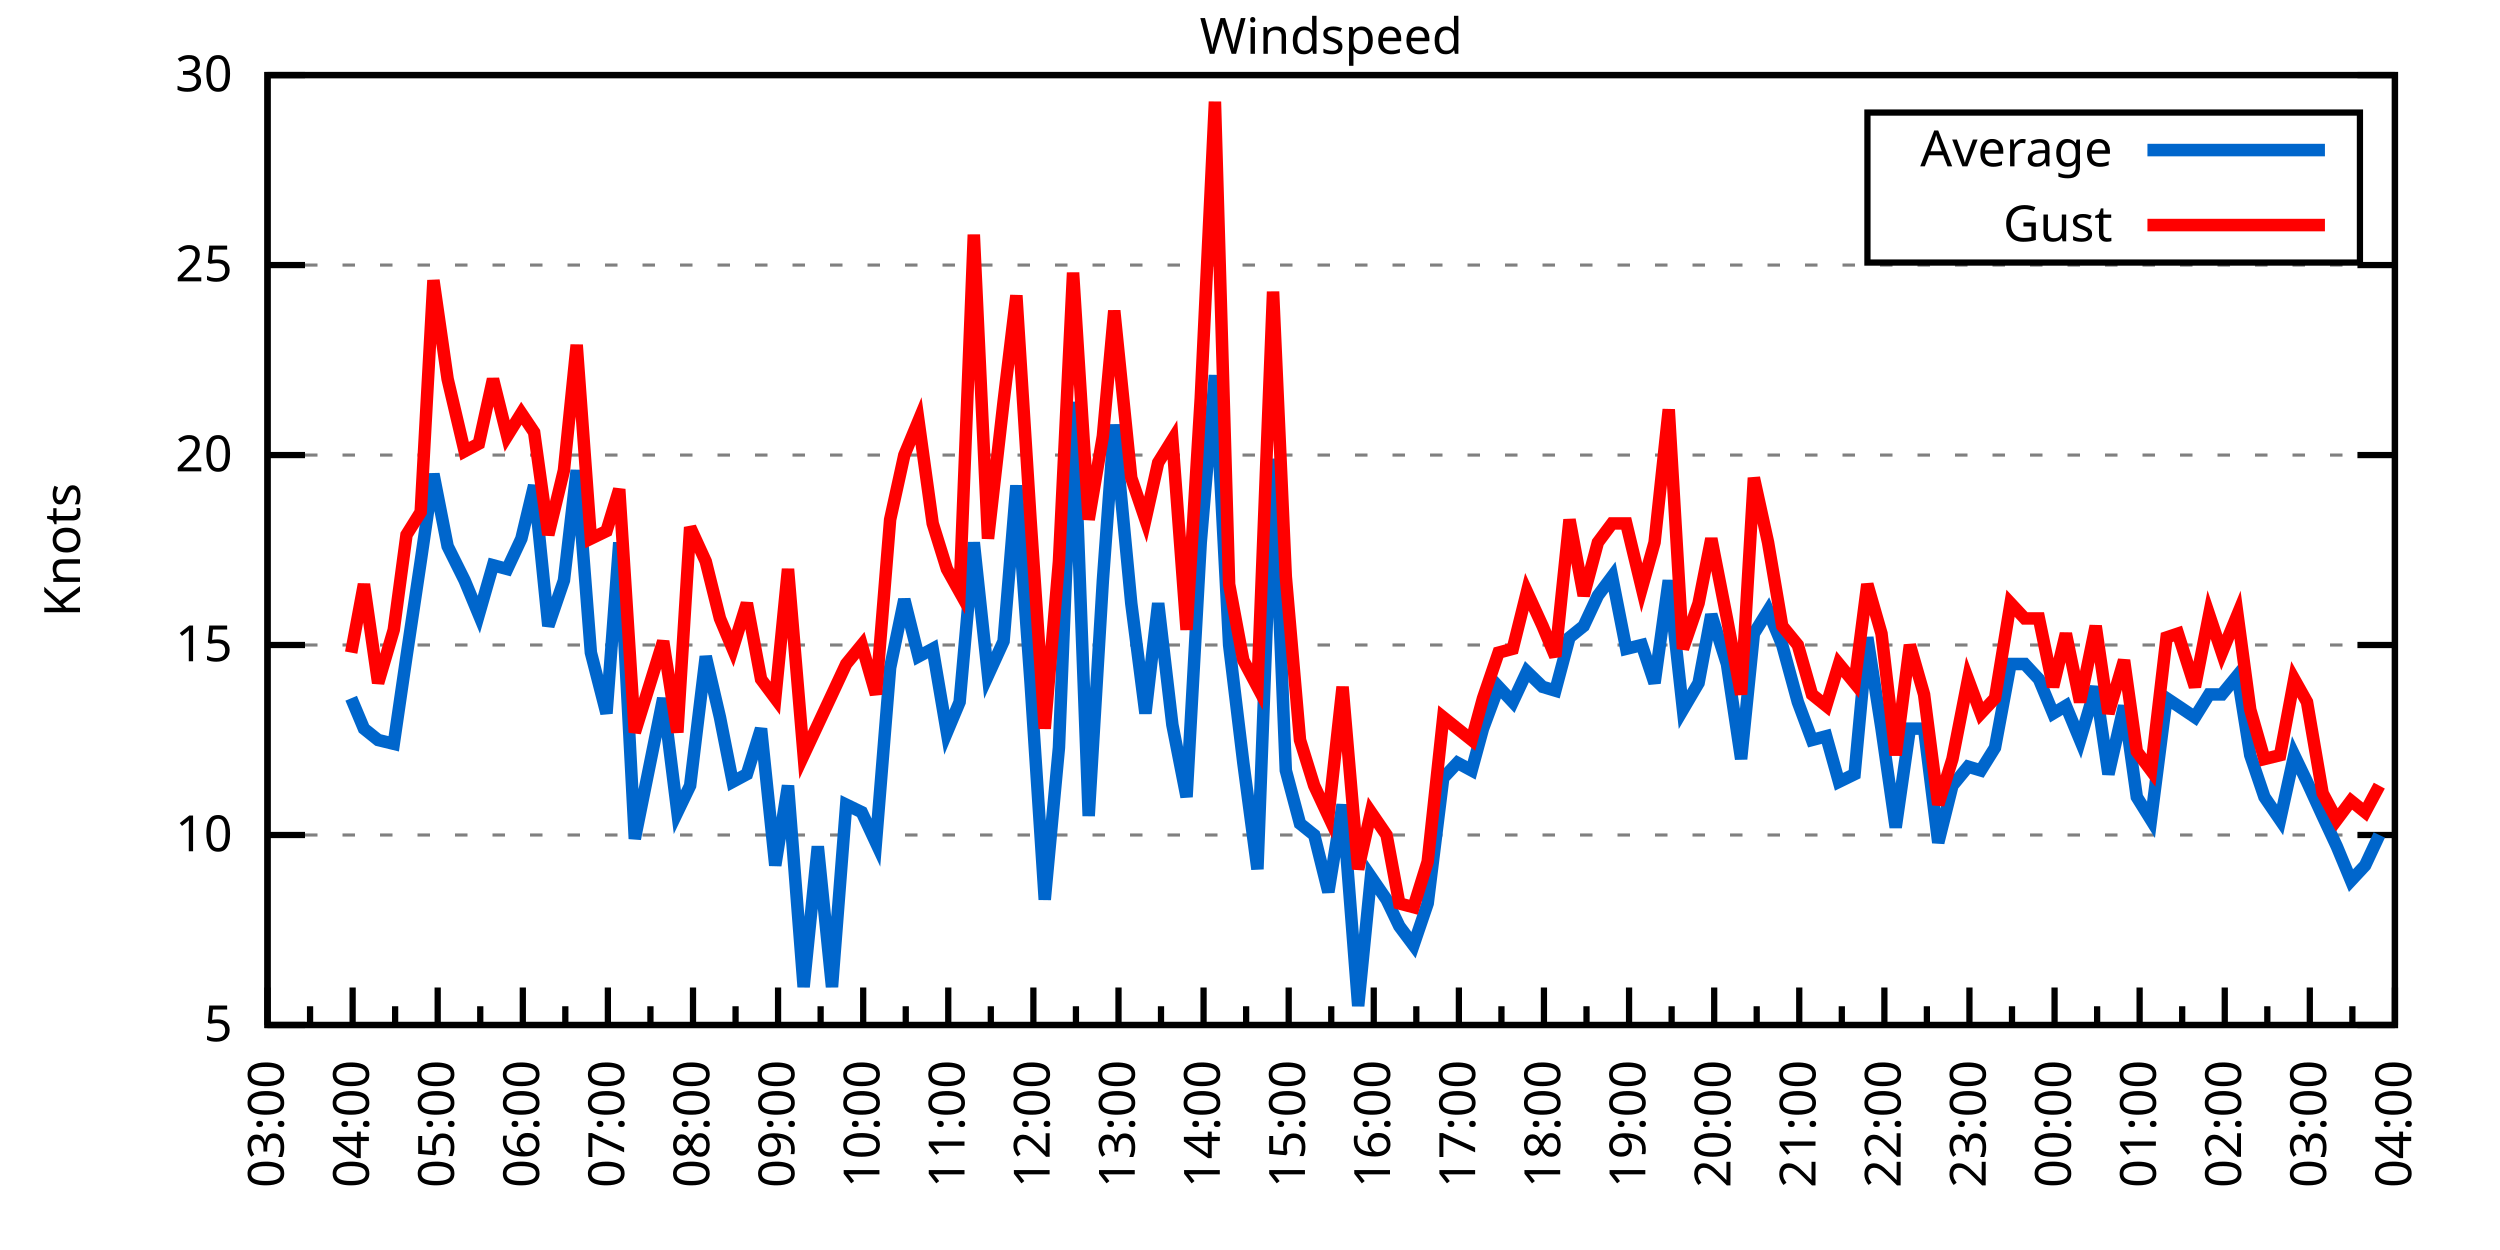
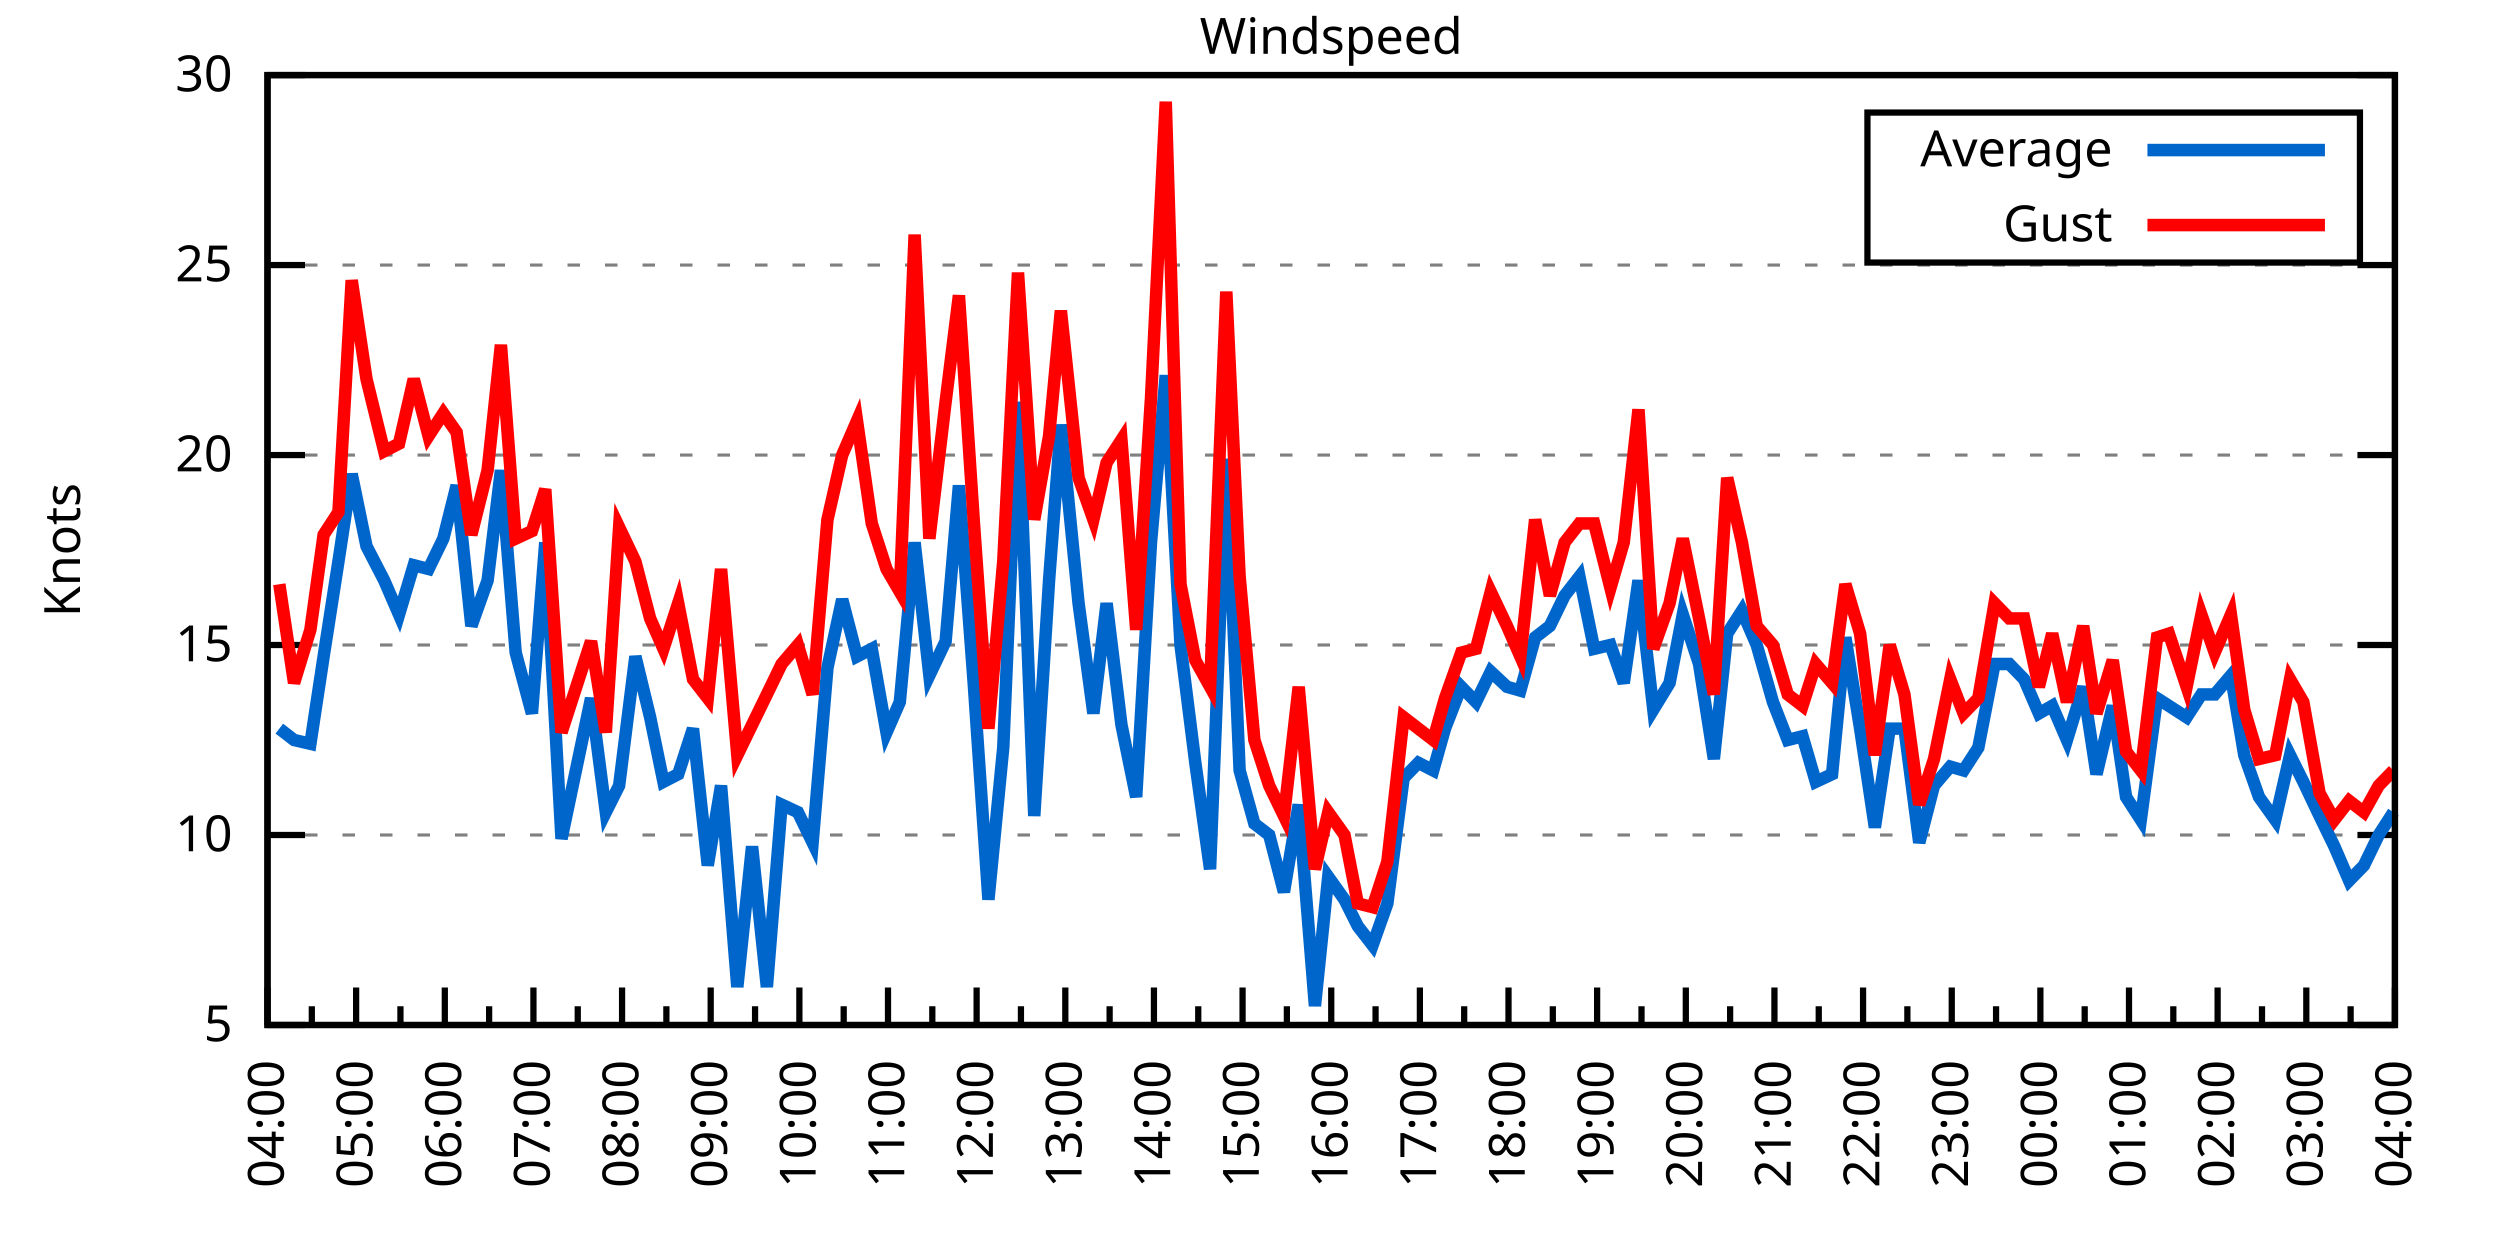
<svg xmlns="http://www.w3.org/2000/svg" xmlns:xlink="http://www.w3.org/1999/xlink" width="400" height="200" viewBox="0 0 400 200">
  <g id="gnuplot_canvas">
    <rect x="0" y="0" width="400" height="200" fill="none" />
    <defs>
      <circle id="gpDot" r="0.5" stroke-width="0.5" stroke="currentColor" />
      <path id="gpPt0" stroke-width="0.333" stroke="currentColor" d="M-1,0 h2 M0,-1 v2" />
      <path id="gpPt1" stroke-width="0.333" stroke="currentColor" d="M-1,-1 L1,1 M1,-1 L-1,1" />
      <path id="gpPt2" stroke-width="0.333" stroke="currentColor" d="M-1,0 L1,0 M0,-1 L0,1 M-1,-1 L1,1 M-1,1 L1,-1" />
      <rect id="gpPt3" stroke-width="0.333" stroke="currentColor" x="-1" y="-1" width="2" height="2" />
      <rect id="gpPt4" stroke-width="0.333" stroke="currentColor" fill="currentColor" x="-1" y="-1" width="2" height="2" />
      <circle id="gpPt5" stroke-width="0.333" stroke="currentColor" cx="0" cy="0" r="1" />
      <use xlink:href="#gpPt5" id="gpPt6" fill="currentColor" stroke="none" />
      <path id="gpPt7" stroke-width="0.333" stroke="currentColor" d="M0,-1.33 L-1.33,0.67 L1.33,0.67 z" />
      <use xlink:href="#gpPt7" id="gpPt8" fill="currentColor" stroke="none" />
      <use xlink:href="#gpPt7" id="gpPt9" stroke="currentColor" transform="rotate(180)" />
      <use xlink:href="#gpPt9" id="gpPt10" fill="currentColor" stroke="none" />
      <use xlink:href="#gpPt3" id="gpPt11" stroke="currentColor" transform="rotate(45)" />
      <use xlink:href="#gpPt11" id="gpPt12" fill="currentColor" stroke="none" />
      <path id="gpPt13" stroke-width="0.333" stroke="currentColor" d="M0,1.330 L1.265,0.411 L0.782,-1.067 L-0.782,-1.076 L-1.265,0.411 z" />
      <use xlink:href="#gpPt13" id="gpPt14" fill="currentColor" stroke="none" />
      <filter id="textbox" filterUnits="objectBoundingBox" x="0" y="0" height="1" width="1">
        <feFlood flood-color="white" flood-opacity="1" result="bgnd" />
        <feComposite in="SourceGraphic" in2="bgnd" operator="atop" />
      </filter>
      <filter id="greybox" filterUnits="objectBoundingBox" x="0" y="0" height="1" width="1">
        <feFlood flood-color="lightgrey" flood-opacity="1" result="grey" />
        <feComposite in="SourceGraphic" in2="grey" operator="atop" />
      </filter>
    </defs>
    <g fill="none" color="white" stroke="currentColor" stroke-width="1.00" stroke-linecap="butt" stroke-linejoin="miter">
</g>
    <g fill="none" color="black" stroke="currentColor" stroke-width="1.00" stroke-linecap="butt" stroke-linejoin="miter">
      <g stroke="none" shape-rendering="crispEdges">
        <polygon fill="rgb(255, 255, 255)" points="42.80,164.00 383.18,164.00 383.18,12.02 42.80,12.02 " />
      </g>
    </g>
    <g fill="none" color="black" stroke="currentColor" stroke-width="1.00" stroke-linecap="butt" stroke-linejoin="miter">
</g>
    <g fill="none" color="black" stroke="black" stroke-width="0.50" stroke-linecap="butt" stroke-linejoin="miter">
</g>
    <g fill="none" color="gray" stroke="currentColor" stroke-width="0.50" stroke-linecap="butt" stroke-linejoin="miter">
      <path stroke="gray" stroke-dasharray="2,4" class="gridline" d="M42.80,164.00 L383.19,164.00  " />
    </g>
    <g fill="none" color="gray" stroke="gray" stroke-width="1.00" stroke-linecap="butt" stroke-linejoin="miter">
</g>
    <g fill="none" color="black" stroke="currentColor" stroke-width="1.00" stroke-linecap="butt" stroke-linejoin="miter">
      <path stroke="black" d="M42.80,164.00 L48.80,164.00 M383.19,164.00 L377.19,164.00  " />
      <g transform="translate(37.20,166.60)" stroke="none" fill="black" font-family="Sans" font-size="8.00" text-anchor="end">
        <text>
          <tspan font-family="Sans"> 5</tspan>
        </text>
      </g>
    </g>
    <g fill="none" color="black" stroke="currentColor" stroke-width="1.00" stroke-linecap="butt" stroke-linejoin="miter">
</g>
    <g fill="none" color="black" stroke="black" stroke-width="0.50" stroke-linecap="butt" stroke-linejoin="miter">
</g>
    <g fill="none" color="gray" stroke="currentColor" stroke-width="0.50" stroke-linecap="butt" stroke-linejoin="miter">
      <path stroke="gray" stroke-dasharray="2,4" class="gridline" d="M42.80,133.60 L383.19,133.60  " />
    </g>
    <g fill="none" color="gray" stroke="gray" stroke-width="1.00" stroke-linecap="butt" stroke-linejoin="miter">
</g>
    <g fill="none" color="black" stroke="currentColor" stroke-width="1.00" stroke-linecap="butt" stroke-linejoin="miter">
      <path stroke="black" d="M42.80,133.60 L48.80,133.60 M383.19,133.60 L377.19,133.60  " />
      <g transform="translate(37.20,136.20)" stroke="none" fill="black" font-family="Sans" font-size="8.00" text-anchor="end">
        <text>
          <tspan font-family="Sans"> 10</tspan>
        </text>
      </g>
    </g>
    <g fill="none" color="black" stroke="currentColor" stroke-width="1.00" stroke-linecap="butt" stroke-linejoin="miter">
</g>
    <g fill="none" color="black" stroke="black" stroke-width="0.50" stroke-linecap="butt" stroke-linejoin="miter">
</g>
    <g fill="none" color="gray" stroke="currentColor" stroke-width="0.50" stroke-linecap="butt" stroke-linejoin="miter">
      <path stroke="gray" stroke-dasharray="2,4" class="gridline" d="M42.80,103.20 L383.19,103.20  " />
    </g>
    <g fill="none" color="gray" stroke="gray" stroke-width="1.00" stroke-linecap="butt" stroke-linejoin="miter">
</g>
    <g fill="none" color="black" stroke="currentColor" stroke-width="1.00" stroke-linecap="butt" stroke-linejoin="miter">
      <path stroke="black" d="M42.80,103.20 L48.80,103.20 M383.19,103.20 L377.19,103.20  " />
      <g transform="translate(37.20,105.80)" stroke="none" fill="black" font-family="Sans" font-size="8.00" text-anchor="end">
        <text>
          <tspan font-family="Sans"> 15</tspan>
        </text>
      </g>
    </g>
    <g fill="none" color="black" stroke="currentColor" stroke-width="1.00" stroke-linecap="butt" stroke-linejoin="miter">
</g>
    <g fill="none" color="black" stroke="black" stroke-width="0.50" stroke-linecap="butt" stroke-linejoin="miter">
</g>
    <g fill="none" color="gray" stroke="currentColor" stroke-width="0.50" stroke-linecap="butt" stroke-linejoin="miter">
      <path stroke="gray" stroke-dasharray="2,4" class="gridline" d="M42.80,72.81 L383.19,72.81  " />
    </g>
    <g fill="none" color="gray" stroke="gray" stroke-width="1.00" stroke-linecap="butt" stroke-linejoin="miter">
</g>
    <g fill="none" color="black" stroke="currentColor" stroke-width="1.00" stroke-linecap="butt" stroke-linejoin="miter">
      <path stroke="black" d="M42.80,72.81 L48.80,72.81 M383.19,72.81 L377.19,72.81  " />
      <g transform="translate(37.20,75.41)" stroke="none" fill="black" font-family="Sans" font-size="8.00" text-anchor="end">
        <text>
          <tspan font-family="Sans"> 20</tspan>
        </text>
      </g>
    </g>
    <g fill="none" color="black" stroke="currentColor" stroke-width="1.00" stroke-linecap="butt" stroke-linejoin="miter">
</g>
    <g fill="none" color="black" stroke="black" stroke-width="0.50" stroke-linecap="butt" stroke-linejoin="miter">
</g>
    <g fill="none" color="gray" stroke="currentColor" stroke-width="0.50" stroke-linecap="butt" stroke-linejoin="miter">
      <path stroke="gray" stroke-dasharray="2,4" class="gridline" d="M42.80,42.41 L383.19,42.41  " />
    </g>
    <g fill="none" color="gray" stroke="gray" stroke-width="1.00" stroke-linecap="butt" stroke-linejoin="miter">
</g>
    <g fill="none" color="black" stroke="currentColor" stroke-width="1.00" stroke-linecap="butt" stroke-linejoin="miter">
      <path stroke="black" d="M42.80,42.41 L48.80,42.41 M383.19,42.41 L377.19,42.41  " />
      <g transform="translate(37.20,45.01)" stroke="none" fill="black" font-family="Sans" font-size="8.00" text-anchor="end">
        <text>
          <tspan font-family="Sans"> 25</tspan>
        </text>
      </g>
    </g>
    <g fill="none" color="black" stroke="currentColor" stroke-width="1.00" stroke-linecap="butt" stroke-linejoin="miter">
</g>
    <g fill="none" color="black" stroke="black" stroke-width="0.50" stroke-linecap="butt" stroke-linejoin="miter">
</g>
    <g fill="none" color="gray" stroke="currentColor" stroke-width="0.50" stroke-linecap="butt" stroke-linejoin="miter">
      <path stroke="gray" stroke-dasharray="2,4" class="gridline" d="M42.80,12.01 L383.19,12.01  " />
    </g>
    <g fill="none" color="gray" stroke="gray" stroke-width="1.00" stroke-linecap="butt" stroke-linejoin="miter">
</g>
    <g fill="none" color="black" stroke="currentColor" stroke-width="1.00" stroke-linecap="butt" stroke-linejoin="miter">
      <path stroke="black" d="M42.80,12.01 L48.80,12.01 M383.19,12.01 L377.19,12.01  " />
      <g transform="translate(37.20,14.61)" stroke="none" fill="black" font-family="Sans" font-size="8.00" text-anchor="end">
        <text>
          <tspan font-family="Sans"> 30</tspan>
        </text>
      </g>
    </g>
    <g fill="none" color="black" stroke="currentColor" stroke-width="1.00" stroke-linecap="butt" stroke-linejoin="miter">
      <path stroke="black" d="M42.80,164.00 L42.80,158.00  " />
      <g transform="translate(45.40,169.60) rotate(270)" stroke="none" fill="black" font-family="Sans" font-size="8.00" text-anchor="end">
        <text>
+           <tspan font-family="Sans">04:00</tspan>
+         </text>
+       </g>
+     </g>
+     <g fill="none" color="black" stroke="currentColor" stroke-width="1.00" stroke-linecap="butt" stroke-linejoin="miter">
+       <path stroke="black" d="M49.89,164.00 L49.89,161.00 M56.98,164.00 L56.98,158.00  " />
+       <g transform="translate(59.58,169.60) rotate(270)" stroke="none" fill="black" font-family="Sans" font-size="8.00" text-anchor="end">
+         <text>
+           <tspan font-family="Sans">05:00</tspan>
+         </text>
+       </g>
+     </g>
+     <g fill="none" color="black" stroke="currentColor" stroke-width="1.00" stroke-linecap="butt" stroke-linejoin="miter">
+       <path stroke="black" d="M64.07,164.00 L64.07,161.00 M71.17,164.00 L71.17,158.00  " />
+       <g transform="translate(73.77,169.60) rotate(270)" stroke="none" fill="black" font-family="Sans" font-size="8.00" text-anchor="end">
+         <text>
+           <tspan font-family="Sans">06:00</tspan>
+         </text>
+       </g>
+     </g>
+     <g fill="none" color="black" stroke="currentColor" stroke-width="1.00" stroke-linecap="butt" stroke-linejoin="miter">
+       <path stroke="black" d="M78.26,164.00 L78.26,161.00 M85.35,164.00 L85.35,158.00  " />
+       <g transform="translate(87.95,169.60) rotate(270)" stroke="none" fill="black" font-family="Sans" font-size="8.00" text-anchor="end">
+         <text>
+           <tspan font-family="Sans">07:00</tspan>
+         </text>
+       </g>
+     </g>
+     <g fill="none" color="black" stroke="currentColor" stroke-width="1.00" stroke-linecap="butt" stroke-linejoin="miter">
+       <path stroke="black" d="M92.44,164.00 L92.44,161.00 M99.53,164.00 L99.53,158.00  " />
+       <g transform="translate(102.13,169.60) rotate(270)" stroke="none" fill="black" font-family="Sans" font-size="8.00" text-anchor="end">
+         <text>
+           <tspan font-family="Sans">08:00</tspan>
+         </text>
+       </g>
+     </g>
+     <g fill="none" color="black" stroke="currentColor" stroke-width="1.00" stroke-linecap="butt" stroke-linejoin="miter">
+       <path stroke="black" d="M106.62,164.00 L106.62,161.00 M113.71,164.00 L113.71,158.00  " />
+       <g transform="translate(116.31,169.60) rotate(270)" stroke="none" fill="black" font-family="Sans" font-size="8.00" text-anchor="end">
+         <text>
+           <tspan font-family="Sans">09:00</tspan>
+         </text>
+       </g>
+     </g>
+     <g fill="none" color="black" stroke="currentColor" stroke-width="1.00" stroke-linecap="butt" stroke-linejoin="miter">
+       <path stroke="black" d="M120.81,164.00 L120.81,161.00 M127.90,164.00 L127.90,158.00  " />
+       <g transform="translate(130.50,169.60) rotate(270)" stroke="none" fill="black" font-family="Sans" font-size="8.00" text-anchor="end">
+         <text>
+           <tspan font-family="Sans">10:00</tspan>
+         </text>
+       </g>
+     </g>
+     <g fill="none" color="black" stroke="currentColor" stroke-width="1.00" stroke-linecap="butt" stroke-linejoin="miter">
+       <path stroke="black" d="M134.99,164.00 L134.99,161.00 M142.08,164.00 L142.08,158.00  " />
+       <g transform="translate(144.68,169.60) rotate(270)" stroke="none" fill="black" font-family="Sans" font-size="8.00" text-anchor="end">
+         <text>
+           <tspan font-family="Sans">11:00</tspan>
+         </text>
+       </g>
+     </g>
+     <g fill="none" color="black" stroke="currentColor" stroke-width="1.00" stroke-linecap="butt" stroke-linejoin="miter">
+       <path stroke="black" d="M149.17,164.00 L149.17,161.00 M156.26,164.00 L156.26,158.00  " />
+       <g transform="translate(158.86,169.60) rotate(270)" stroke="none" fill="black" font-family="Sans" font-size="8.00" text-anchor="end">
+         <text>
+           <tspan font-family="Sans">12:00</tspan>
+         </text>
+       </g>
+     </g>
+     <g fill="none" color="black" stroke="currentColor" stroke-width="1.00" stroke-linecap="butt" stroke-linejoin="miter">
+       <path stroke="black" d="M163.35,164.00 L163.35,161.00 M170.45,164.00 L170.45,158.00  " />
+       <g transform="translate(173.05,169.60) rotate(270)" stroke="none" fill="black" font-family="Sans" font-size="8.00" text-anchor="end">
+         <text>
+           <tspan font-family="Sans">13:00</tspan>
+         </text>
+       </g>
+     </g>
+     <g fill="none" color="black" stroke="currentColor" stroke-width="1.00" stroke-linecap="butt" stroke-linejoin="miter">
+       <path stroke="black" d="M177.54,164.00 L177.54,161.00 M184.63,164.00 L184.63,158.00  " />
+       <g transform="translate(187.23,169.60) rotate(270)" stroke="none" fill="black" font-family="Sans" font-size="8.00" text-anchor="end">
+         <text>
+           <tspan font-family="Sans">14:00</tspan>
+         </text>
+       </g>
+     </g>
+     <g fill="none" color="black" stroke="currentColor" stroke-width="1.00" stroke-linecap="butt" stroke-linejoin="miter">
+       <path stroke="black" d="M191.72,164.00 L191.72,161.00 M198.81,164.00 L198.81,158.00  " />
+       <g transform="translate(201.41,169.60) rotate(270)" stroke="none" fill="black" font-family="Sans" font-size="8.00" text-anchor="end">
+         <text>
+           <tspan font-family="Sans">15:00</tspan>
+         </text>
+       </g>
+     </g>
+     <g fill="none" color="black" stroke="currentColor" stroke-width="1.00" stroke-linecap="butt" stroke-linejoin="miter">
+       <path stroke="black" d="M205.90,164.00 L205.90,161.00 M213.00,164.00 L213.00,158.00  " />
+       <g transform="translate(215.60,169.60) rotate(270)" stroke="none" fill="black" font-family="Sans" font-size="8.00" text-anchor="end">
+         <text>
+           <tspan font-family="Sans">16:00</tspan>
+         </text>
+       </g>
+     </g>
+     <g fill="none" color="black" stroke="currentColor" stroke-width="1.00" stroke-linecap="butt" stroke-linejoin="miter">
+       <path stroke="black" d="M220.09,164.00 L220.09,161.00 M227.18,164.00 L227.18,158.00  " />
+       <g transform="translate(229.78,169.60) rotate(270)" stroke="none" fill="black" font-family="Sans" font-size="8.00" text-anchor="end">
+         <text>
+           <tspan font-family="Sans">17:00</tspan>
+         </text>
+       </g>
+     </g>
+     <g fill="none" color="black" stroke="currentColor" stroke-width="1.00" stroke-linecap="butt" stroke-linejoin="miter">
+       <path stroke="black" d="M234.27,164.00 L234.27,161.00 M241.36,164.00 L241.36,158.00  " />
+       <g transform="translate(243.96,169.60) rotate(270)" stroke="none" fill="black" font-family="Sans" font-size="8.00" text-anchor="end">
+         <text>
+           <tspan font-family="Sans">18:00</tspan>
+         </text>
+       </g>
+     </g>
+     <g fill="none" color="black" stroke="currentColor" stroke-width="1.00" stroke-linecap="butt" stroke-linejoin="miter">
+       <path stroke="black" d="M248.45,164.00 L248.45,161.00 M255.54,164.00 L255.54,158.00  " />
+       <g transform="translate(258.14,169.60) rotate(270)" stroke="none" fill="black" font-family="Sans" font-size="8.00" text-anchor="end">
+         <text>
+           <tspan font-family="Sans">19:00</tspan>
+         </text>
+       </g>
+     </g>
+     <g fill="none" color="black" stroke="currentColor" stroke-width="1.00" stroke-linecap="butt" stroke-linejoin="miter">
+       <path stroke="black" d="M262.64,164.00 L262.64,161.00 M269.73,164.00 L269.73,158.00  " />
+       <g transform="translate(272.33,169.60) rotate(270)" stroke="none" fill="black" font-family="Sans" font-size="8.00" text-anchor="end">
+         <text>
+           <tspan font-family="Sans">20:00</tspan>
+         </text>
+       </g>
+     </g>
+     <g fill="none" color="black" stroke="currentColor" stroke-width="1.00" stroke-linecap="butt" stroke-linejoin="miter">
+       <path stroke="black" d="M276.82,164.00 L276.82,161.00 M283.91,164.00 L283.91,158.00  " />
+       <g transform="translate(286.51,169.60) rotate(270)" stroke="none" fill="black" font-family="Sans" font-size="8.00" text-anchor="end">
+         <text>
+           <tspan font-family="Sans">21:00</tspan>
+         </text>
+       </g>
+     </g>
+     <g fill="none" color="black" stroke="currentColor" stroke-width="1.00" stroke-linecap="butt" stroke-linejoin="miter">
+       <path stroke="black" d="M291.00,164.00 L291.00,161.00 M298.09,164.00 L298.09,158.00  " />
+       <g transform="translate(300.69,169.60) rotate(270)" stroke="none" fill="black" font-family="Sans" font-size="8.00" text-anchor="end">
+         <text>
+           <tspan font-family="Sans">22:00</tspan>
+         </text>
+       </g>
+     </g>
+     <g fill="none" color="black" stroke="currentColor" stroke-width="1.00" stroke-linecap="butt" stroke-linejoin="miter">
+       <path stroke="black" d="M305.18,164.00 L305.18,161.00 M312.28,164.00 L312.28,158.00  " />
+       <g transform="translate(314.88,169.60) rotate(270)" stroke="none" fill="black" font-family="Sans" font-size="8.00" text-anchor="end">
+         <text>
+           <tspan font-family="Sans">23:00</tspan>
+         </text>
+       </g>
+     </g>
+     <g fill="none" color="black" stroke="currentColor" stroke-width="1.00" stroke-linecap="butt" stroke-linejoin="miter">
+       <path stroke="black" d="M319.37,164.00 L319.37,161.00 M326.46,164.00 L326.46,158.00  " />
+       <g transform="translate(329.06,169.60) rotate(270)" stroke="none" fill="black" font-family="Sans" font-size="8.00" text-anchor="end">
+         <text>
+           <tspan font-family="Sans">00:00</tspan>
+         </text>
+       </g>
+     </g>
+     <g fill="none" color="black" stroke="currentColor" stroke-width="1.00" stroke-linecap="butt" stroke-linejoin="miter">
+       <path stroke="black" d="M333.55,164.00 L333.55,161.00 M340.64,164.00 L340.64,158.00  " />
+       <g transform="translate(343.24,169.60) rotate(270)" stroke="none" fill="black" font-family="Sans" font-size="8.00" text-anchor="end">
+         <text>
+           <tspan font-family="Sans">01:00</tspan>
+         </text>
+       </g>
+     </g>
+     <g fill="none" color="black" stroke="currentColor" stroke-width="1.00" stroke-linecap="butt" stroke-linejoin="miter">
+       <path stroke="black" d="M347.73,164.00 L347.73,161.00 M354.82,164.00 L354.82,158.00  " />
+       <g transform="translate(357.42,169.60) rotate(270)" stroke="none" fill="black" font-family="Sans" font-size="8.00" text-anchor="end">
+         <text>
+           <tspan font-family="Sans">02:00</tspan>
+         </text>
+       </g>
+     </g>
+     <g fill="none" color="black" stroke="currentColor" stroke-width="1.00" stroke-linecap="butt" stroke-linejoin="miter">
+       <path stroke="black" d="M361.92,164.00 L361.92,161.00 M369.01,164.00 L369.01,158.00  " />
+       <g transform="translate(371.61,169.60) rotate(270)" stroke="none" fill="black" font-family="Sans" font-size="8.00" text-anchor="end">
+         <text>
          <tspan font-family="Sans">03:00</tspan>
        </text>
      </g>
    </g>
    <g fill="none" color="black" stroke="currentColor" stroke-width="1.00" stroke-linecap="butt" stroke-linejoin="miter">
-       <path stroke="black" d="M49.61,164.00 L49.61,161.00 M56.42,164.00 L56.42,158.00  " />
-       <g transform="translate(59.02,169.60) rotate(270)" stroke="none" fill="black" font-family="Sans" font-size="8.00" text-anchor="end">
-         <text>
-           <tspan font-family="Sans">04:00</tspan>
-         </text>
-       </g>
-     </g>
-     <g fill="none" color="black" stroke="currentColor" stroke-width="1.00" stroke-linecap="butt" stroke-linejoin="miter">
-       <path stroke="black" d="M63.22,164.00 L63.22,161.00 M70.03,164.00 L70.03,158.00  " />
-       <g transform="translate(72.63,169.60) rotate(270)" stroke="none" fill="black" font-family="Sans" font-size="8.00" text-anchor="end">
-         <text>
-           <tspan font-family="Sans">05:00</tspan>
-         </text>
-       </g>
-     </g>
-     <g fill="none" color="black" stroke="currentColor" stroke-width="1.00" stroke-linecap="butt" stroke-linejoin="miter">
-       <path stroke="black" d="M76.84,164.00 L76.84,161.00 M83.65,164.00 L83.65,158.00  " />
-       <g transform="translate(86.25,169.60) rotate(270)" stroke="none" fill="black" font-family="Sans" font-size="8.00" text-anchor="end">
-         <text>
-           <tspan font-family="Sans">06:00</tspan>
-         </text>
-       </g>
-     </g>
-     <g fill="none" color="black" stroke="currentColor" stroke-width="1.00" stroke-linecap="butt" stroke-linejoin="miter">
-       <path stroke="black" d="M90.45,164.00 L90.45,161.00 M97.26,164.00 L97.26,158.00  " />
-       <g transform="translate(99.86,169.60) rotate(270)" stroke="none" fill="black" font-family="Sans" font-size="8.00" text-anchor="end">
-         <text>
-           <tspan font-family="Sans">07:00</tspan>
-         </text>
-       </g>
-     </g>
-     <g fill="none" color="black" stroke="currentColor" stroke-width="1.00" stroke-linecap="butt" stroke-linejoin="miter">
-       <path stroke="black" d="M104.07,164.00 L104.07,161.00 M110.88,164.00 L110.88,158.00  " />
-       <g transform="translate(113.48,169.60) rotate(270)" stroke="none" fill="black" font-family="Sans" font-size="8.00" text-anchor="end">
-         <text>
-           <tspan font-family="Sans">08:00</tspan>
-         </text>
-       </g>
-     </g>
-     <g fill="none" color="black" stroke="currentColor" stroke-width="1.00" stroke-linecap="butt" stroke-linejoin="miter">
-       <path stroke="black" d="M117.69,164.00 L117.69,161.00 M124.49,164.00 L124.49,158.00  " />
-       <g transform="translate(127.09,169.60) rotate(270)" stroke="none" fill="black" font-family="Sans" font-size="8.00" text-anchor="end">
-         <text>
-           <tspan font-family="Sans">09:00</tspan>
-         </text>
-       </g>
-     </g>
-     <g fill="none" color="black" stroke="currentColor" stroke-width="1.00" stroke-linecap="butt" stroke-linejoin="miter">
-       <path stroke="black" d="M131.30,164.00 L131.30,161.00 M138.11,164.00 L138.11,158.00  " />
-       <g transform="translate(140.71,169.60) rotate(270)" stroke="none" fill="black" font-family="Sans" font-size="8.00" text-anchor="end">
-         <text>
-           <tspan font-family="Sans">10:00</tspan>
-         </text>
-       </g>
-     </g>
-     <g fill="none" color="black" stroke="currentColor" stroke-width="1.00" stroke-linecap="butt" stroke-linejoin="miter">
-       <path stroke="black" d="M144.92,164.00 L144.92,161.00 M151.72,164.00 L151.72,158.00  " />
-       <g transform="translate(154.32,169.60) rotate(270)" stroke="none" fill="black" font-family="Sans" font-size="8.00" text-anchor="end">
-         <text>
-           <tspan font-family="Sans">11:00</tspan>
-         </text>
-       </g>
-     </g>
-     <g fill="none" color="black" stroke="currentColor" stroke-width="1.00" stroke-linecap="butt" stroke-linejoin="miter">
-       <path stroke="black" d="M158.53,164.00 L158.53,161.00 M165.34,164.00 L165.34,158.00  " />
-       <g transform="translate(167.94,169.60) rotate(270)" stroke="none" fill="black" font-family="Sans" font-size="8.00" text-anchor="end">
-         <text>
-           <tspan font-family="Sans">12:00</tspan>
-         </text>
-       </g>
-     </g>
-     <g fill="none" color="black" stroke="currentColor" stroke-width="1.00" stroke-linecap="butt" stroke-linejoin="miter">
-       <path stroke="black" d="M172.15,164.00 L172.15,161.00 M178.96,164.00 L178.96,158.00  " />
-       <g transform="translate(181.56,169.60) rotate(270)" stroke="none" fill="black" font-family="Sans" font-size="8.00" text-anchor="end">
-         <text>
-           <tspan font-family="Sans">13:00</tspan>
-         </text>
-       </g>
-     </g>
-     <g fill="none" color="black" stroke="currentColor" stroke-width="1.00" stroke-linecap="butt" stroke-linejoin="miter">
-       <path stroke="black" d="M185.76,164.00 L185.76,161.00 M192.57,164.00 L192.57,158.00  " />
-       <g transform="translate(195.17,169.60) rotate(270)" stroke="none" fill="black" font-family="Sans" font-size="8.00" text-anchor="end">
-         <text>
-           <tspan font-family="Sans">14:00</tspan>
-         </text>
-       </g>
-     </g>
-     <g fill="none" color="black" stroke="currentColor" stroke-width="1.00" stroke-linecap="butt" stroke-linejoin="miter">
-       <path stroke="black" d="M199.38,164.00 L199.38,161.00 M206.19,164.00 L206.19,158.00  " />
-       <g transform="translate(208.79,169.60) rotate(270)" stroke="none" fill="black" font-family="Sans" font-size="8.00" text-anchor="end">
-         <text>
-           <tspan font-family="Sans">15:00</tspan>
-         </text>
-       </g>
-     </g>
-     <g fill="none" color="black" stroke="currentColor" stroke-width="1.00" stroke-linecap="butt" stroke-linejoin="miter">
-       <path stroke="black" d="M213.00,164.00 L213.00,161.00 M219.80,164.00 L219.80,158.00  " />
-       <g transform="translate(222.40,169.60) rotate(270)" stroke="none" fill="black" font-family="Sans" font-size="8.00" text-anchor="end">
-         <text>
-           <tspan font-family="Sans">16:00</tspan>
-         </text>
-       </g>
-     </g>
-     <g fill="none" color="black" stroke="currentColor" stroke-width="1.00" stroke-linecap="butt" stroke-linejoin="miter">
-       <path stroke="black" d="M226.61,164.00 L226.61,161.00 M233.42,164.00 L233.42,158.00  " />
-       <g transform="translate(236.02,169.60) rotate(270)" stroke="none" fill="black" font-family="Sans" font-size="8.00" text-anchor="end">
-         <text>
-           <tspan font-family="Sans">17:00</tspan>
-         </text>
-       </g>
-     </g>
-     <g fill="none" color="black" stroke="currentColor" stroke-width="1.00" stroke-linecap="butt" stroke-linejoin="miter">
-       <path stroke="black" d="M240.23,164.00 L240.23,161.00 M247.03,164.00 L247.03,158.00  " />
-       <g transform="translate(249.63,169.60) rotate(270)" stroke="none" fill="black" font-family="Sans" font-size="8.00" text-anchor="end">
-         <text>
-           <tspan font-family="Sans">18:00</tspan>
-         </text>
-       </g>
-     </g>
-     <g fill="none" color="black" stroke="currentColor" stroke-width="1.00" stroke-linecap="butt" stroke-linejoin="miter">
-       <path stroke="black" d="M253.84,164.00 L253.84,161.00 M260.65,164.00 L260.65,158.00  " />
-       <g transform="translate(263.25,169.60) rotate(270)" stroke="none" fill="black" font-family="Sans" font-size="8.00" text-anchor="end">
-         <text>
-           <tspan font-family="Sans">19:00</tspan>
-         </text>
-       </g>
-     </g>
-     <g fill="none" color="black" stroke="currentColor" stroke-width="1.00" stroke-linecap="butt" stroke-linejoin="miter">
-       <path stroke="black" d="M267.46,164.00 L267.46,161.00 M274.27,164.00 L274.27,158.00  " />
-       <g transform="translate(276.87,169.60) rotate(270)" stroke="none" fill="black" font-family="Sans" font-size="8.00" text-anchor="end">
-         <text>
-           <tspan font-family="Sans">20:00</tspan>
-         </text>
-       </g>
-     </g>
-     <g fill="none" color="black" stroke="currentColor" stroke-width="1.00" stroke-linecap="butt" stroke-linejoin="miter">
-       <path stroke="black" d="M281.07,164.00 L281.07,161.00 M287.88,164.00 L287.88,158.00  " />
-       <g transform="translate(290.48,169.60) rotate(270)" stroke="none" fill="black" font-family="Sans" font-size="8.00" text-anchor="end">
-         <text>
-           <tspan font-family="Sans">21:00</tspan>
-         </text>
-       </g>
-     </g>
-     <g fill="none" color="black" stroke="currentColor" stroke-width="1.00" stroke-linecap="butt" stroke-linejoin="miter">
-       <path stroke="black" d="M294.69,164.00 L294.69,161.00 M301.50,164.00 L301.50,158.00  " />
-       <g transform="translate(304.10,169.60) rotate(270)" stroke="none" fill="black" font-family="Sans" font-size="8.00" text-anchor="end">
-         <text>
-           <tspan font-family="Sans">22:00</tspan>
-         </text>
-       </g>
-     </g>
-     <g fill="none" color="black" stroke="currentColor" stroke-width="1.00" stroke-linecap="butt" stroke-linejoin="miter">
-       <path stroke="black" d="M308.30,164.00 L308.30,161.00 M315.11,164.00 L315.11,158.00  " />
-       <g transform="translate(317.71,169.60) rotate(270)" stroke="none" fill="black" font-family="Sans" font-size="8.00" text-anchor="end">
-         <text>
-           <tspan font-family="Sans">23:00</tspan>
-         </text>
-       </g>
-     </g>
-     <g fill="none" color="black" stroke="currentColor" stroke-width="1.00" stroke-linecap="butt" stroke-linejoin="miter">
-       <path stroke="black" d="M321.92,164.00 L321.92,161.00 M328.73,164.00 L328.73,158.00  " />
-       <g transform="translate(331.33,169.60) rotate(270)" stroke="none" fill="black" font-family="Sans" font-size="8.00" text-anchor="end">
-         <text>
-           <tspan font-family="Sans">00:00</tspan>
-         </text>
-       </g>
-     </g>
-     <g fill="none" color="black" stroke="currentColor" stroke-width="1.00" stroke-linecap="butt" stroke-linejoin="miter">
-       <path stroke="black" d="M335.54,164.00 L335.54,161.00 M342.34,164.00 L342.34,158.00  " />
-       <g transform="translate(344.94,169.60) rotate(270)" stroke="none" fill="black" font-family="Sans" font-size="8.00" text-anchor="end">
-         <text>
-           <tspan font-family="Sans">01:00</tspan>
-         </text>
-       </g>
-     </g>
-     <g fill="none" color="black" stroke="currentColor" stroke-width="1.00" stroke-linecap="butt" stroke-linejoin="miter">
-       <path stroke="black" d="M349.15,164.00 L349.15,161.00 M355.96,164.00 L355.96,158.00  " />
-       <g transform="translate(358.56,169.60) rotate(270)" stroke="none" fill="black" font-family="Sans" font-size="8.00" text-anchor="end">
-         <text>
-           <tspan font-family="Sans">02:00</tspan>
-         </text>
-       </g>
-     </g>
-     <g fill="none" color="black" stroke="currentColor" stroke-width="1.00" stroke-linecap="butt" stroke-linejoin="miter">
-       <path stroke="black" d="M362.77,164.00 L362.77,161.00 M369.57,164.00 L369.57,158.00  " />
-       <g transform="translate(372.17,169.60) rotate(270)" stroke="none" fill="black" font-family="Sans" font-size="8.00" text-anchor="end">
-         <text>
-           <tspan font-family="Sans">03:00</tspan>
-         </text>
-       </g>
-     </g>
-     <g fill="none" color="black" stroke="currentColor" stroke-width="1.00" stroke-linecap="butt" stroke-linejoin="miter">
-       <path stroke="black" d="M376.38,164.00 L376.38,161.00 M383.19,164.00 L383.19,158.00  " />
+       <path stroke="black" d="M376.10,164.00 L376.10,161.00 M383.19,164.00 L383.19,158.00  " />
      <g transform="translate(385.79,169.60) rotate(270)" stroke="none" fill="black" font-family="Sans" font-size="8.00" text-anchor="end">
        <text>
          <tspan font-family="Sans">04:00</tspan>
        </text>
      </g>
    </g>
    <g fill="none" color="black" stroke="currentColor" stroke-width="1.00" stroke-linecap="butt" stroke-linejoin="miter">
</g>
    <g fill="none" color="black" stroke="currentColor" stroke-width="1.00" stroke-linecap="butt" stroke-linejoin="miter">
      <path stroke="black" d="M42.80,12.01 L42.80,164.00 L383.19,164.00 L383.19,12.01 L42.80,12.01 Z  " />
    </g>
    <g fill="none" color="black" stroke="currentColor" stroke-width="1.00" stroke-linecap="butt" stroke-linejoin="miter">
      <g transform="translate(12.80,88.01) rotate(270)" stroke="none" fill="black" font-family="Sans" font-size="8.00" text-anchor="middle">
        <text>
          <tspan font-family="Sans">Knots</tspan>
        </text>
      </g>
    </g>
    <g fill="none" color="black" stroke="currentColor" stroke-width="1.00" stroke-linecap="butt" stroke-linejoin="miter">
</g>
    <g fill="none" color="black" stroke="currentColor" stroke-width="1.00" stroke-linecap="butt" stroke-linejoin="miter">
      <path stroke="black" d="M298.79,42.01 L298.79,18.01 L377.59,18.01 L377.59,42.01 L298.79,42.01 Z  " />
    </g>
    <g id="Windspeed_plot_1">
      <g fill="none" color="white" stroke="black" stroke-width="2.00" stroke-linecap="butt" stroke-linejoin="miter">
</g>
      <g fill="none" color="black" stroke="currentColor" stroke-width="2.00" stroke-linecap="butt" stroke-linejoin="miter">
        <g transform="translate(337.99,26.61)" stroke="none" fill="black" font-family="Sans" font-size="8.00" text-anchor="end">
          <text>
            <tspan font-family="Sans">Average</tspan>
          </text>
        </g>
      </g>
      <g fill="none" color="black" stroke="currentColor" stroke-width="2.00" stroke-linecap="butt" stroke-linejoin="miter">
-         <path stroke="rgb(  0, 102, 204)" d="M343.59,24.01 L371.99,24.01 M56.19,111.72 L58.23,116.58 L60.50,118.40 L63.00,119.01 L65.04,105.03 L67.31,89.83   L69.35,75.85 L71.62,87.40 L74.34,92.87 L76.61,98.34 L78.88,90.44 L81.15,91.04 L83.42,86.18 L85.46,77.67   L87.73,100.16 L90.23,92.87 L92.27,75.24 L94.54,104.42 L97.04,114.15 L99.08,86.79 L101.57,134.21 L106.11,111.72   L108.38,129.95 L110.42,125.70 L112.92,105.03 L115.19,114.76 L117.23,125.09 L119.50,123.87 L121.77,116.58 L124.04,138.47   L126.08,125.70 L128.58,157.92 L130.85,135.43 L133.12,157.92 L135.39,128.74 L137.88,129.95 L140.15,134.82 L142.42,106.85   L144.69,95.91 L146.96,105.03 L149.23,103.81 L151.50,117.19 L153.54,112.32 L155.81,86.79 L158.08,108.07 L160.57,102.60   L162.62,77.67 L164.89,109.28 L167.16,143.94 L169.43,119.62 L171.69,64.29 L174.19,130.56 L176.46,92.87 L178.28,67.94   L181.00,96.52 L183.27,114.15 L185.31,96.52 L187.58,115.97 L189.85,127.52 L192.12,86.79 L194.39,60.04 L196.66,103.20   L198.93,122.05 L201.19,139.07 L203.69,73.41 L205.73,123.27 L208.00,131.78 L210.27,133.60 L212.54,142.72 L214.81,128.74   L217.31,160.96 L219.35,140.29 L221.85,143.94 L223.89,148.19 L226.16,151.23 L228.43,144.55 L230.92,124.48 L233.19,122.05   L235.46,123.27 L237.28,116.58 L239.77,109.89 L242.04,112.32 L244.31,107.46 L246.81,109.89 L248.85,110.50 L251.12,101.99   L253.39,100.16 L255.66,95.30 L257.93,92.26 L260.20,103.81 L262.69,103.20 L264.73,109.28 L267.00,92.87 L269.27,113.54   L271.77,109.28 L273.81,98.34 L276.31,106.24 L278.58,121.44 L280.62,101.38 L282.89,97.73 L285.16,103.20 L287.65,112.32   L289.92,118.40 L292.19,117.80 L294.23,125.09 L296.73,123.87 L298.77,101.99 L301.04,116.58 L303.31,132.39 L305.58,116.58   L307.85,116.58 L310.12,134.82 L312.39,125.70 L314.89,122.66 L316.93,123.27 L319.20,119.62 L321.69,106.24 L323.96,106.24   L326.23,108.68 L328.50,114.15 L330.54,112.93 L332.81,118.40 L335.31,109.89 L337.35,123.87 L339.85,112.93 L341.89,127.52   L344.16,131.17 L346.65,111.72 L348.47,112.93 L351.19,114.76 L353.46,111.11 L355.50,111.11 L358.00,108.07 L360.04,120.83   L362.31,127.52 L364.81,131.17 L367.08,120.83 L369.12,125.09 L371.62,130.56 L373.89,135.43 L376.16,140.90 L378.42,138.47   L380.69,133.60  " />
+         <path stroke="rgb(  0, 102, 204)" d="M343.59,24.01 L371.99,24.01 M44.69,116.58 L47.05,118.40 L49.66,119.01 L51.78,105.03 L54.15,89.83 L56.27,75.85   L58.64,87.40 L61.47,92.87 L63.84,98.34 L66.20,90.44 L68.57,91.04 L70.93,86.18 L73.06,77.67 L75.42,100.16   L78.02,92.87 L80.15,75.24 L82.51,104.42 L85.11,114.15 L87.24,86.79 L89.84,134.21 L94.57,111.72 L96.93,129.95   L99.06,125.70 L101.66,105.03 L104.02,114.76 L106.15,125.09 L108.51,123.87 L110.88,116.58 L113.24,138.47 L115.37,125.70   L117.97,157.92 L120.33,135.43 L122.70,157.92 L125.06,128.74 L127.66,129.95 L130.02,134.82 L132.39,106.85 L134.75,95.91   L137.12,105.03 L139.48,103.81 L141.84,117.19 L143.97,112.32 L146.34,86.79 L148.70,108.07 L151.30,102.60 L153.43,77.67   L155.79,109.28 L158.15,143.94 L160.52,119.62 L162.88,64.29 L165.48,130.56 L167.85,92.87 L169.74,67.94 L172.57,96.52   L174.94,114.15 L177.06,96.52 L179.43,115.97 L181.79,127.52 L184.16,86.79 L186.52,60.04 L188.88,103.20 L191.25,122.05   L193.61,139.07 L196.21,73.41 L198.34,123.27 L200.70,131.78 L203.07,133.60 L205.43,142.72 L207.79,128.74 L210.39,160.96   L212.52,140.29 L215.12,143.94 L217.25,148.19 L219.61,151.23 L221.98,144.55 L224.58,124.48 L226.94,122.05 L229.31,123.27   L231.20,116.58 L233.80,109.89 L236.16,112.32 L238.52,107.46 L241.12,109.89 L243.25,110.50 L245.62,101.99 L247.98,100.16   L250.34,95.30 L252.71,92.26 L255.07,103.81 L257.67,103.20 L259.80,109.28 L262.16,92.87 L264.53,113.54 L267.13,109.28   L269.25,98.34 L271.85,106.24 L274.22,121.44 L276.35,101.38 L278.71,97.73 L281.07,103.20 L283.67,112.32 L286.04,118.40   L288.40,117.80 L290.53,125.09 L293.13,123.87 L295.26,101.99 L297.62,116.58 L299.98,132.39 L302.35,116.58 L304.71,116.58   L307.08,134.82 L309.44,125.70 L312.04,122.66 L314.17,123.27 L316.53,119.62 L319.13,106.24 L321.49,106.24 L323.86,108.68   L326.22,114.15 L328.35,112.93 L330.71,118.40 L333.31,109.89 L335.44,123.87 L338.04,112.93 L340.17,127.52 L342.53,131.17   L345.13,111.72 L347.02,112.93 L349.86,114.76 L352.22,111.11 L354.35,111.11 L356.95,108.07 L359.08,120.83 L361.44,127.52   L364.04,131.17 L366.41,120.83 L368.53,125.09 L371.13,130.56 L373.50,135.43 L375.86,140.90 L378.23,138.47 L380.59,133.60   L382.95,129.95  " />
      </g>
    </g>
    <g id="Windspeed_plot_2">
      <g fill="none" color="black" stroke="currentColor" stroke-width="2.00" stroke-linecap="butt" stroke-linejoin="miter">
        <g transform="translate(337.99,38.61)" stroke="none" fill="black" font-family="Sans" font-size="8.00" text-anchor="end">
          <text>
            <tspan font-family="Sans">Gust</tspan>
          </text>
        </g>
      </g>
      <g fill="none" color="black" stroke="currentColor" stroke-width="2.00" stroke-linecap="butt" stroke-linejoin="miter">
-         <path stroke="rgb(255,   0,   0)" d="M343.59,36.01 L371.99,36.01 M56.19,104.42 L58.23,93.48 L60.50,109.28 L63.00,100.77 L65.04,85.57 L67.31,81.93   L69.35,44.84 L71.62,60.65 L74.34,72.20 L76.61,70.98 L78.88,60.65 L81.15,69.77 L83.42,66.12 L85.46,69.16   L87.73,85.57 L90.23,75.24 L92.27,55.18 L94.54,86.18 L97.04,84.97 L99.08,78.28 L101.57,117.19 L106.11,102.60   L108.38,117.19 L110.42,84.36 L112.92,89.83 L115.19,98.95 L117.23,103.81 L119.50,96.52 L121.77,108.68 L124.04,111.72   L126.08,91.04 L128.58,120.83 L130.85,115.97 L133.12,111.11 L135.39,106.24 L137.88,103.20 L140.15,111.11 L142.42,83.14   L144.69,72.81 L146.96,67.33 L149.23,83.75 L151.50,91.04 L153.54,94.69 L155.81,37.54 L158.08,86.18 L160.57,64.29   L162.62,47.27 L164.89,83.14 L167.16,116.58 L169.43,89.83 L171.69,43.62 L174.19,83.14 L176.46,69.77 L178.28,49.70   L181.00,76.45 L183.27,83.14 L185.31,74.02 L187.58,70.37 L189.85,100.77 L192.12,63.69 L194.39,16.27 L196.66,93.48   L198.93,105.64 L201.19,109.89 L203.69,46.66 L205.73,92.26 L208.00,118.40 L210.27,125.70 L212.54,130.56 L214.81,109.89   L217.31,139.07 L219.35,129.95 L221.85,133.60 L223.89,144.55 L226.16,145.15 L228.43,137.86 L230.92,114.76 L233.19,116.58   L235.46,118.40 L237.28,111.72 L239.77,104.42 L242.04,103.81 L244.31,94.69 L246.81,100.16 L248.85,105.03 L251.12,83.14   L253.39,95.30 L255.66,86.79 L257.93,83.75 L260.20,83.75 L262.69,94.08 L264.73,86.79 L267.00,65.51 L269.27,103.81   L271.77,96.52 L273.81,86.18 L276.31,98.95 L278.58,111.11 L280.62,76.45 L282.89,86.79 L285.16,100.16 L287.65,103.20   L289.92,111.11 L292.19,112.93 L294.23,106.24 L296.73,109.28 L298.77,93.48 L301.04,101.38 L303.31,120.83 L305.58,103.20   L307.85,111.11 L310.12,128.74 L312.39,121.44 L314.89,108.68 L316.93,114.15 L319.20,111.72 L321.69,96.52 L323.96,98.95   L326.23,98.95 L328.50,109.89 L330.54,101.38 L332.81,112.32 L335.31,100.16 L337.35,114.15 L339.85,105.64 L341.89,120.23   L344.16,123.27 L346.65,101.99 L348.47,101.38 L351.19,109.89 L353.46,98.34 L355.50,104.42 L358.00,98.34 L360.04,113.54   L362.31,121.44 L364.81,120.83 L367.08,108.68 L369.12,112.32 L371.62,126.91 L373.89,131.17 L376.16,128.13 L378.42,129.95   L380.69,125.70  " />
+         <path stroke="rgb(255,   0,   0)" d="M343.59,36.01 L371.99,36.01 M44.69,93.48 L47.05,109.28 L49.66,100.77 L51.78,85.57 L54.15,81.93 L56.27,44.84   L58.64,60.65 L61.47,72.20 L63.84,70.98 L66.20,60.65 L68.57,69.77 L70.93,66.12 L73.06,69.16 L75.42,85.57   L78.02,75.24 L80.15,55.18 L82.51,86.18 L85.11,84.97 L87.24,78.28 L89.84,117.19 L94.57,102.60 L96.93,117.19   L99.06,84.36 L101.66,89.83 L104.02,98.95 L106.15,103.81 L108.51,96.52 L110.88,108.68 L113.24,111.72 L115.37,91.04   L117.97,120.83 L120.33,115.97 L122.70,111.11 L125.06,106.24 L127.66,103.20 L130.02,111.11 L132.39,83.14 L134.75,72.81   L137.12,67.33 L139.48,83.75 L141.84,91.04 L143.97,94.69 L146.34,37.54 L148.70,86.18 L151.30,64.29 L153.43,47.27   L155.79,83.14 L158.15,116.58 L160.52,89.83 L162.88,43.62 L165.48,83.14 L167.85,69.77 L169.74,49.70 L172.57,76.45   L174.94,83.14 L177.06,74.02 L179.43,70.37 L181.79,100.77 L184.16,63.69 L186.52,16.27 L188.88,93.48 L191.25,105.64   L193.61,109.89 L196.21,46.66 L198.34,92.26 L200.70,118.40 L203.07,125.70 L205.43,130.56 L207.79,109.89 L210.39,139.07   L212.52,129.95 L215.12,133.60 L217.25,144.55 L219.61,145.15 L221.98,137.86 L224.58,114.76 L226.94,116.58 L229.31,118.40   L231.20,111.72 L233.80,104.42 L236.16,103.81 L238.52,94.69 L241.12,100.16 L243.25,105.03 L245.62,83.14 L247.98,95.30   L250.34,86.79 L252.71,83.75 L255.07,83.75 L257.67,94.08 L259.80,86.79 L262.16,65.51 L264.53,103.81 L267.13,96.52   L269.25,86.18 L271.85,98.95 L274.22,111.11 L276.35,76.45 L278.71,86.79 L281.07,100.16 L283.67,103.20 L286.04,111.11   L288.40,112.93 L290.53,106.24 L293.13,109.28 L295.26,93.48 L297.62,101.38 L299.98,120.83 L302.35,103.20 L304.71,111.11   L307.08,128.74 L309.44,121.44 L312.04,108.68 L314.17,114.15 L316.53,111.72 L319.13,96.52 L321.49,98.95 L323.86,98.95   L326.22,109.89 L328.35,101.38 L330.71,112.32 L333.31,100.16 L335.44,114.15 L338.04,105.64 L340.17,120.23 L342.53,123.27   L345.13,101.99 L347.02,101.38 L349.86,109.89 L352.22,98.34 L354.35,104.42 L356.95,98.34 L359.08,113.54 L361.44,121.44   L364.04,120.83 L366.41,108.68 L368.53,112.32 L371.13,126.91 L373.50,131.17 L375.86,128.13 L378.23,129.95 L380.59,125.70   L382.95,123.27  " />
      </g>
    </g>
    <g fill="none" color="black" stroke="currentColor" stroke-width="2.00" stroke-linecap="butt" stroke-linejoin="miter">
</g>
    <g fill="none" color="black" stroke="black" stroke-width="1.00" stroke-linecap="butt" stroke-linejoin="miter">
</g>
    <g fill="none" color="black" stroke="currentColor" stroke-width="1.00" stroke-linecap="butt" stroke-linejoin="miter">
      <path stroke="black" d="M42.80,12.01 L42.80,164.00 L383.19,164.00 L383.19,12.01 L42.80,12.01 Z  " />
    </g>
    <g fill="none" color="black" stroke="currentColor" stroke-width="1.00" stroke-linecap="butt" stroke-linejoin="miter">
      <g transform="translate(212.99,8.61)" stroke="none" fill="black" font-family="Sans" font-size="8.00" text-anchor="middle">
        <text>
          <tspan font-family="Sans">Windspeed</tspan>
        </text>
      </g>
    </g>
    <g fill="none" color="black" stroke="currentColor" stroke-width="1.00" stroke-linecap="butt" stroke-linejoin="miter">
</g>
  </g>
</svg>
